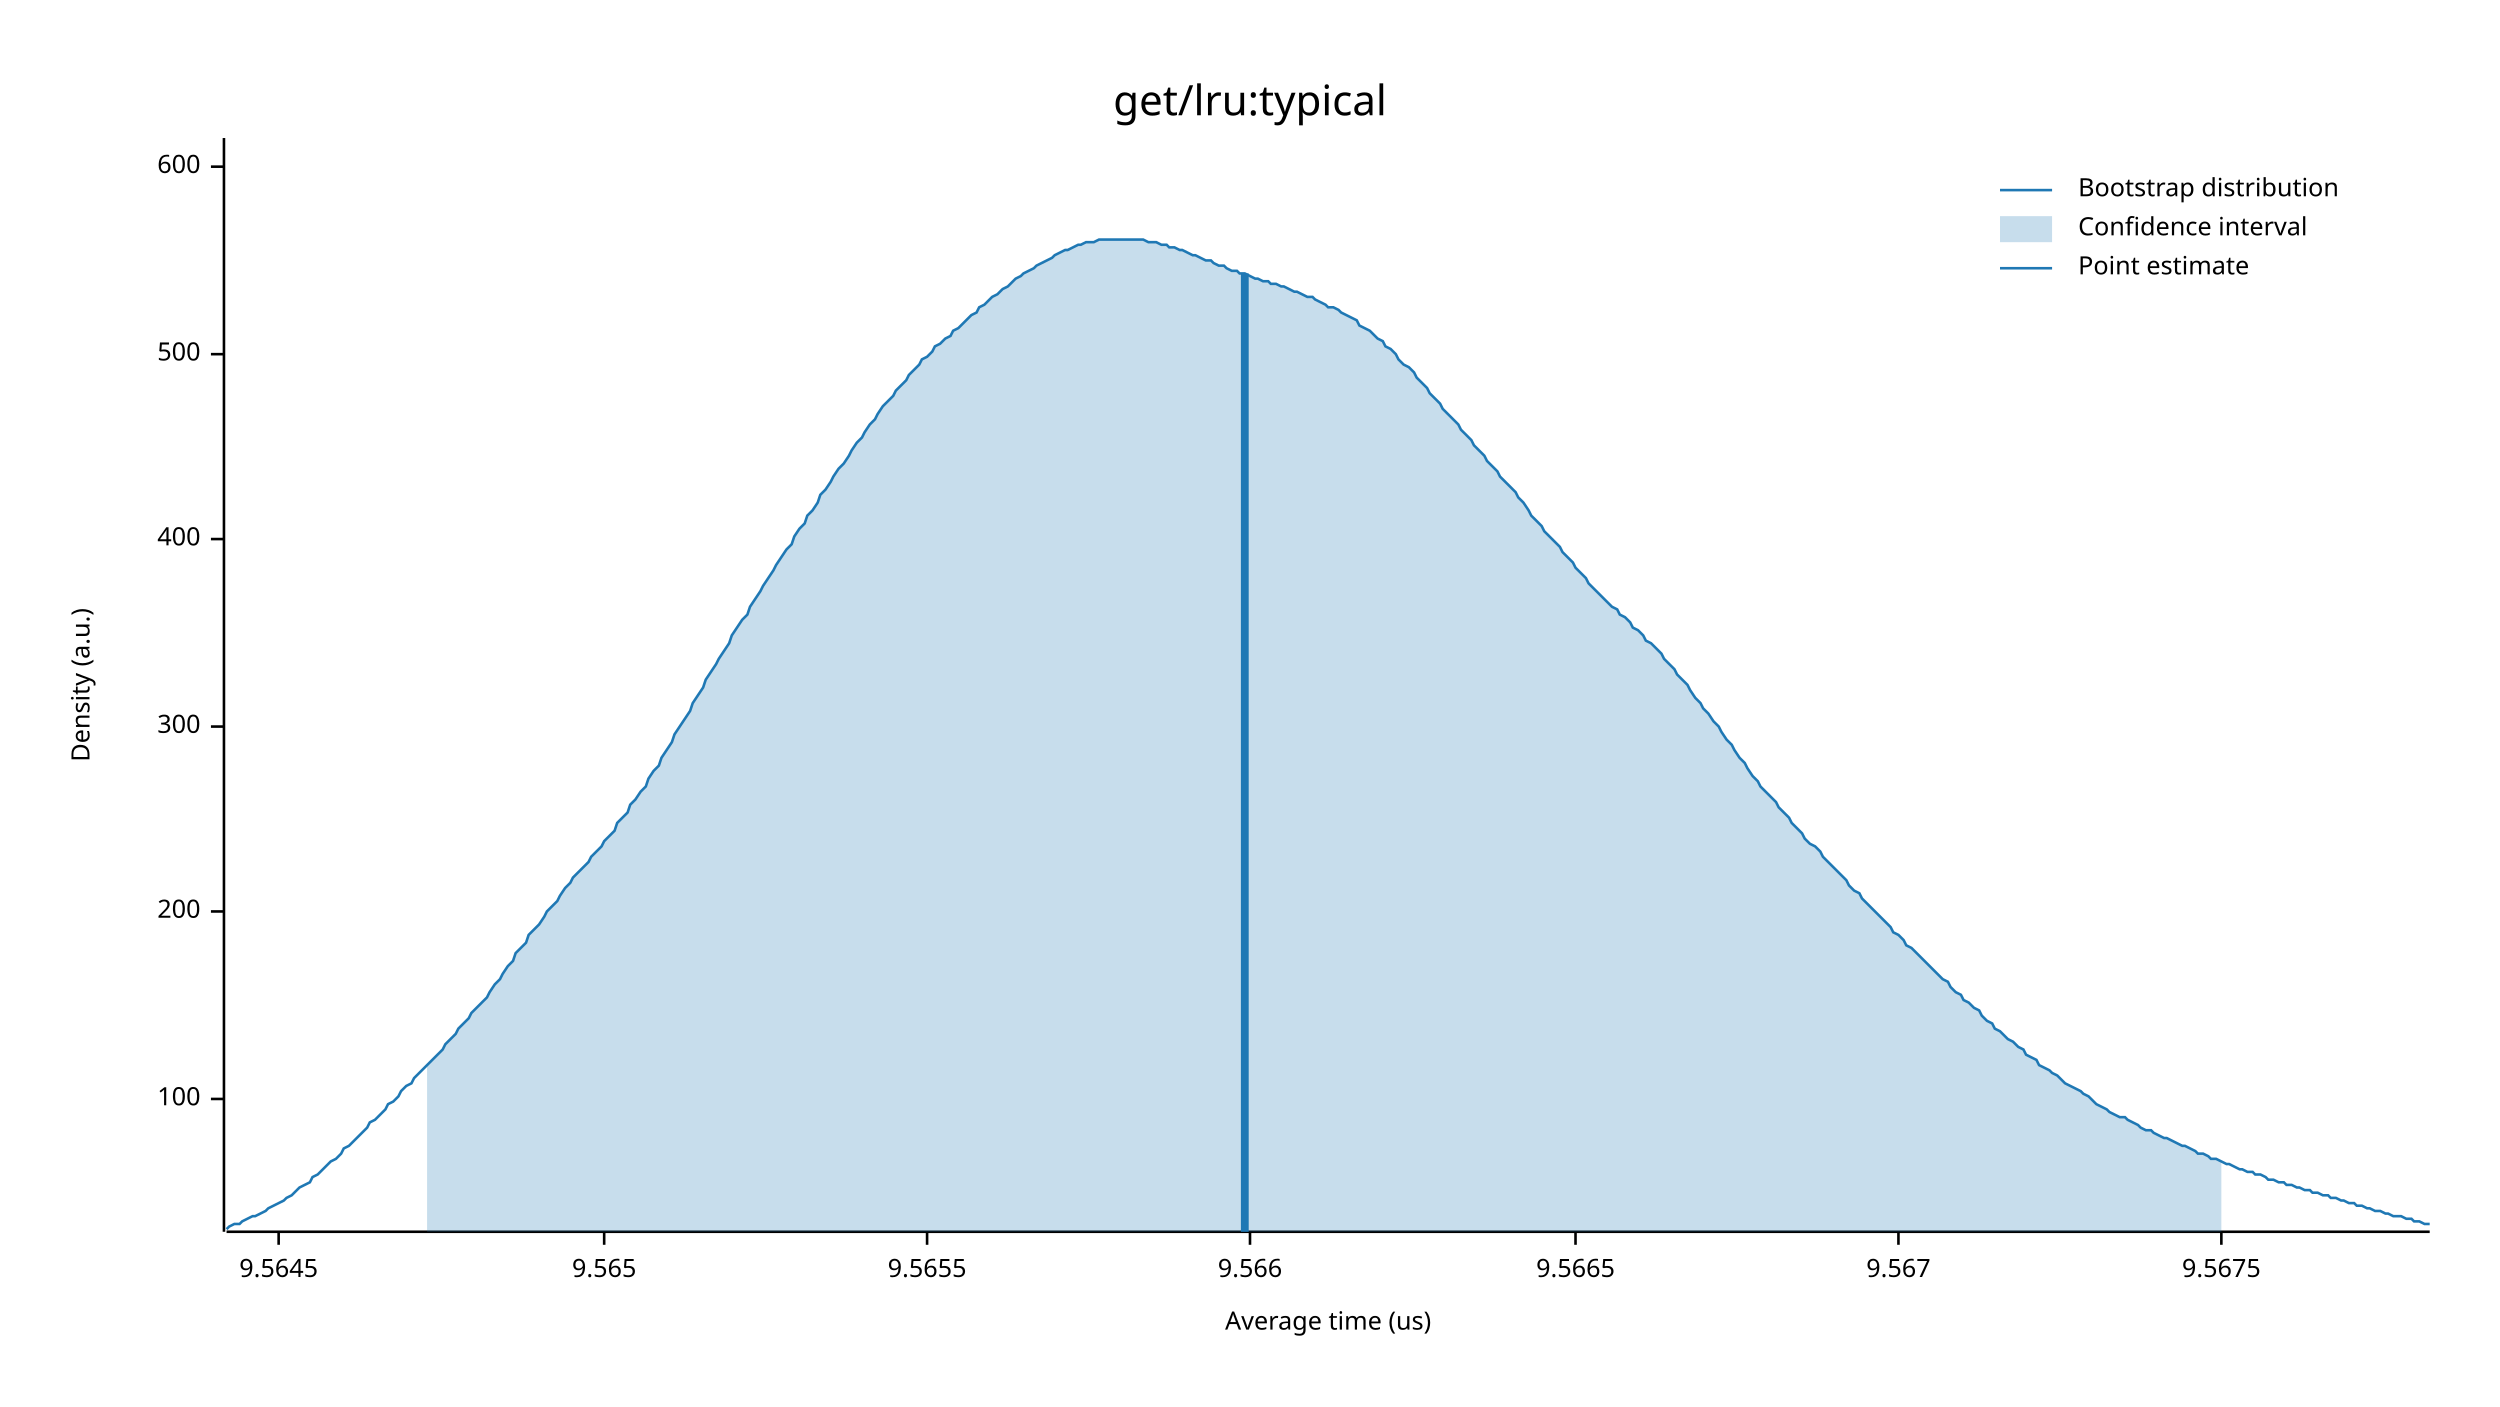
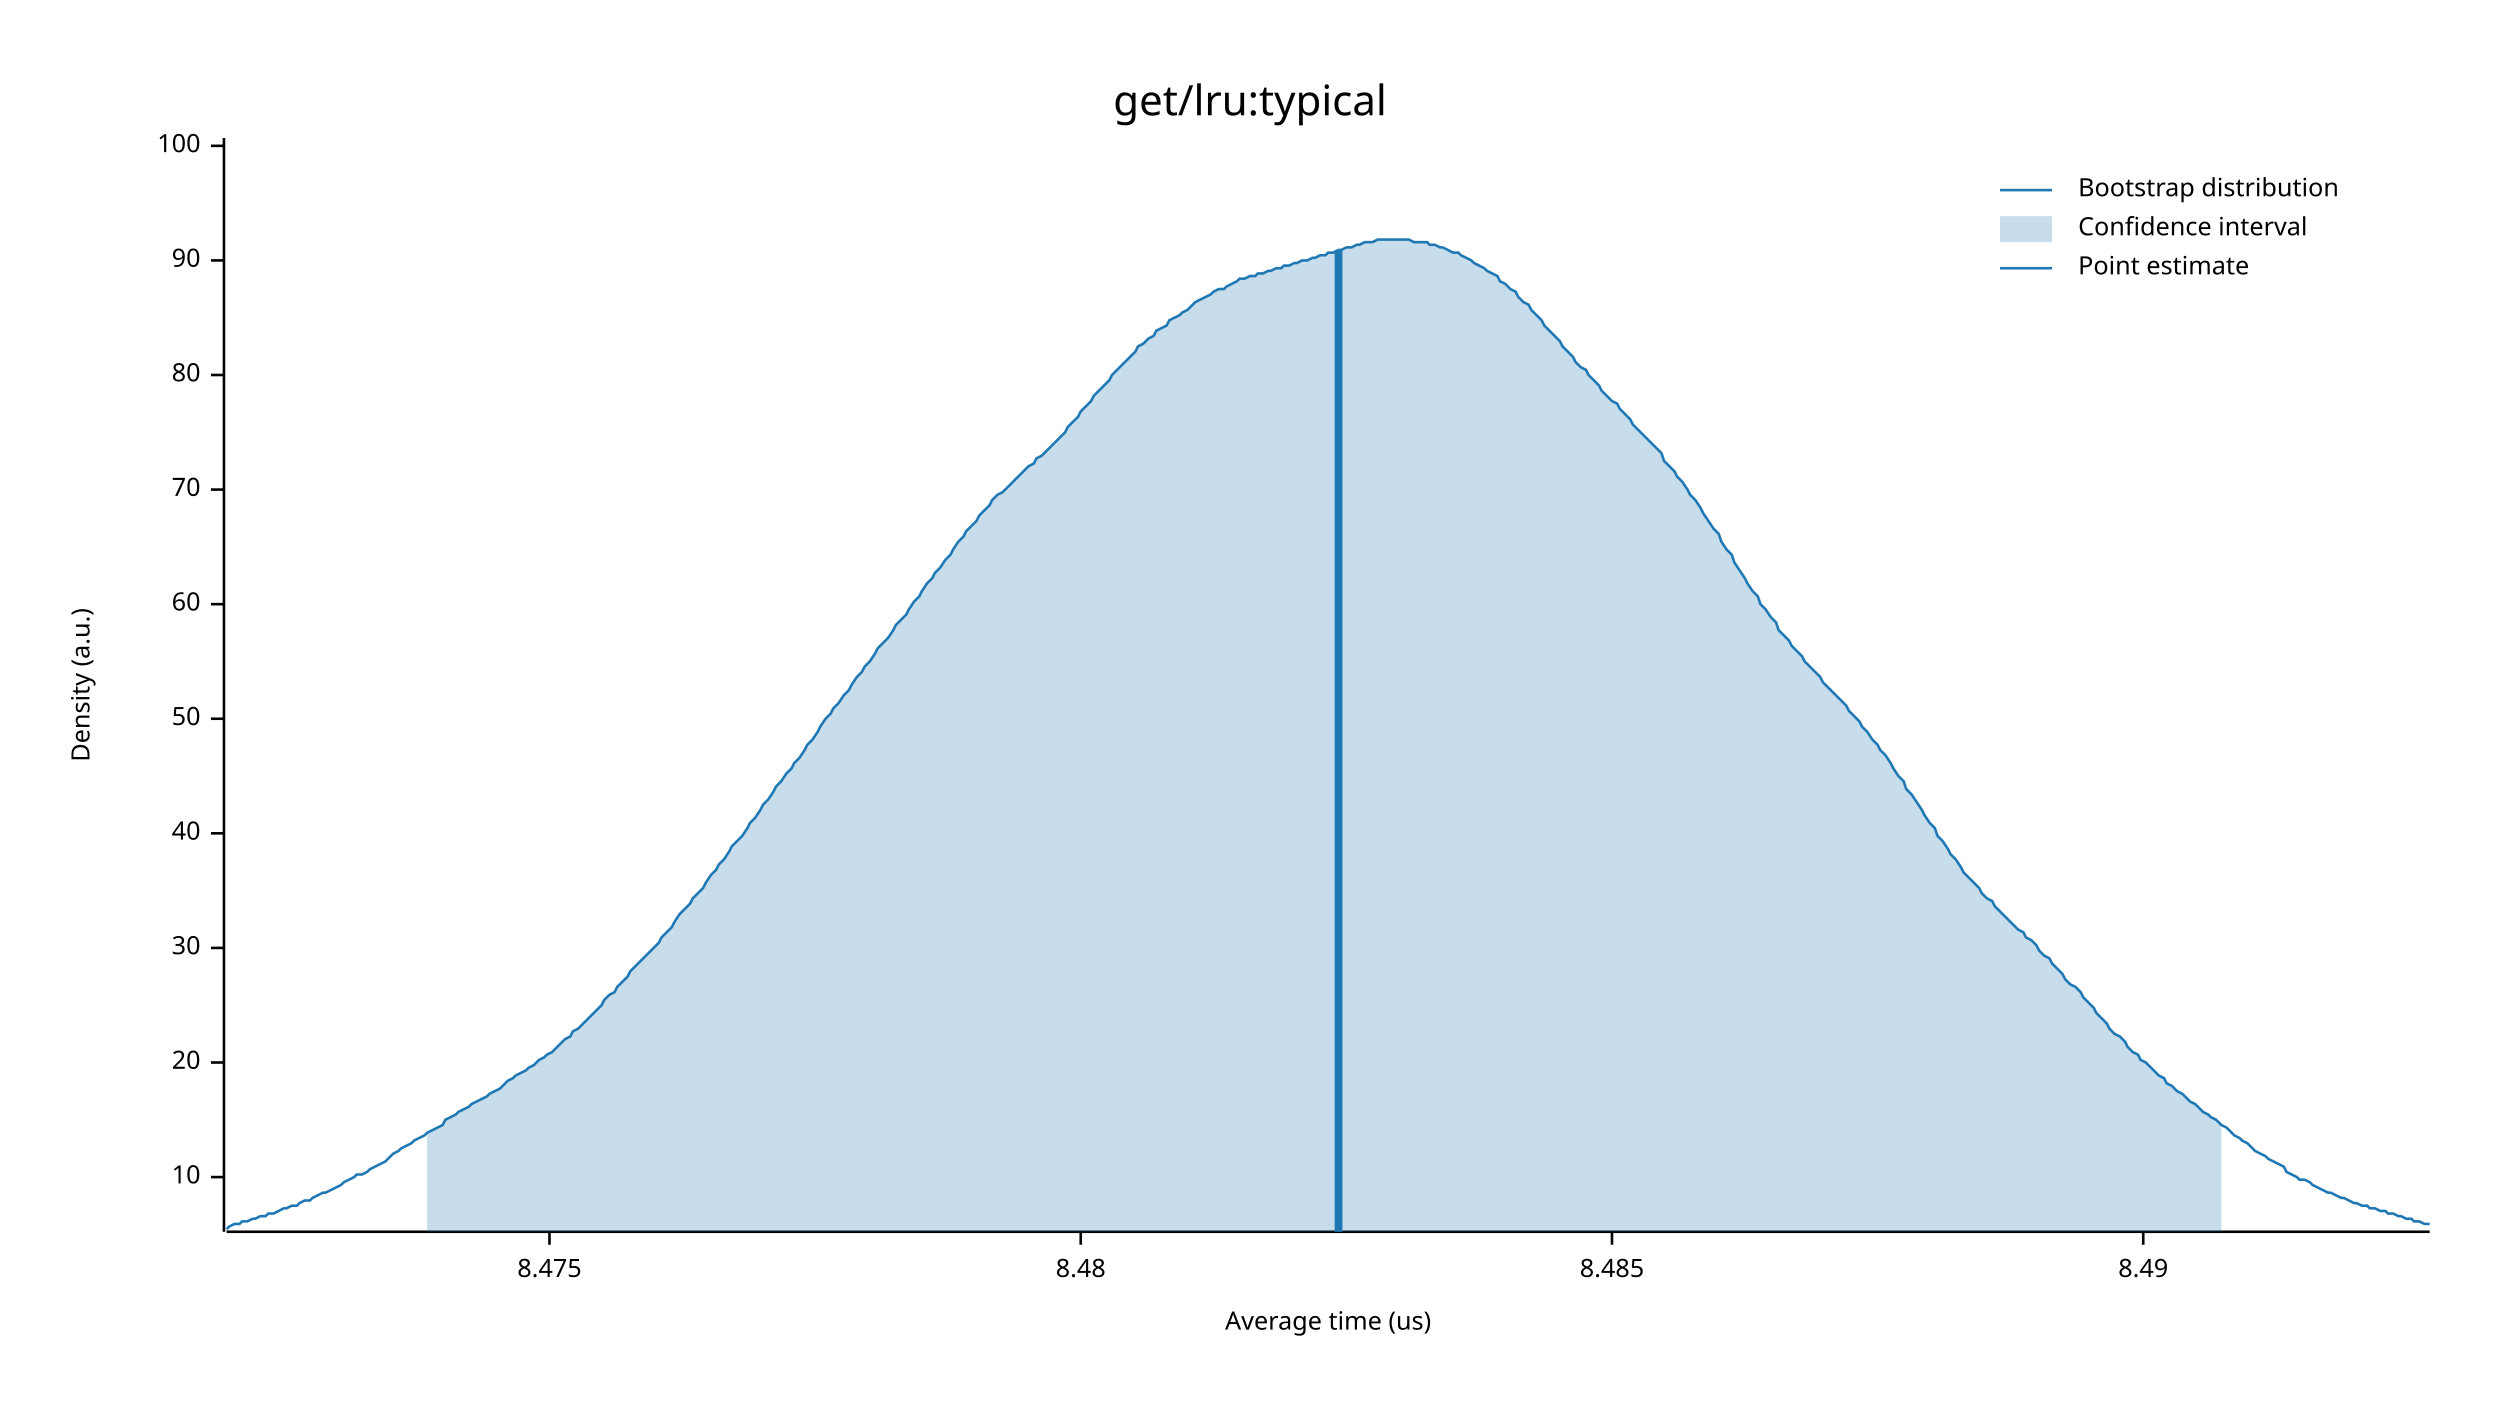
<svg xmlns="http://www.w3.org/2000/svg" width="960" height="540" viewBox="0 0 960 540">
  <text x="480" y="32" dy="0.76em" text-anchor="middle" font-family="sans-serif" font-size="16.129" opacity="1" fill="#000000">
get/lru:typical
</text>
  <text x="27" y="263" dy="0.76em" text-anchor="middle" font-family="sans-serif" font-size="9.677" opacity="1" fill="#000000" transform="rotate(270, 27, 263)">
Density (a.u.)
</text>
  <text x="510" y="513" dy="-0.5ex" text-anchor="middle" font-family="sans-serif" font-size="9.677" opacity="1" fill="#000000">
Average time (us)
</text>
  <polyline fill="none" opacity="1" stroke="#000000" stroke-width="1" points="86,53 86,473 " />
-   <text x="77" y="422" dy="0.5ex" text-anchor="end" font-family="sans-serif" font-size="9.677" opacity="1" fill="#000000">
+   <text x="77" y="452" dy="0.5ex" text-anchor="end" font-family="sans-serif" font-size="9.677" opacity="1" fill="#000000">
+ 10
+ </text>
+   <polyline fill="none" opacity="1" stroke="#000000" stroke-width="1" points="81,452 86,452 " />
+   <text x="77" y="408" dy="0.5ex" text-anchor="end" font-family="sans-serif" font-size="9.677" opacity="1" fill="#000000">
+ 20
+ </text>
+   <polyline fill="none" opacity="1" stroke="#000000" stroke-width="1" points="81,408 86,408 " />
+   <text x="77" y="364" dy="0.5ex" text-anchor="end" font-family="sans-serif" font-size="9.677" opacity="1" fill="#000000">
+ 30
+ </text>
+   <polyline fill="none" opacity="1" stroke="#000000" stroke-width="1" points="81,364 86,364 " />
+   <text x="77" y="320" dy="0.5ex" text-anchor="end" font-family="sans-serif" font-size="9.677" opacity="1" fill="#000000">
+ 40
+ </text>
+   <polyline fill="none" opacity="1" stroke="#000000" stroke-width="1" points="81,320 86,320 " />
+   <text x="77" y="276" dy="0.5ex" text-anchor="end" font-family="sans-serif" font-size="9.677" opacity="1" fill="#000000">
+ 50
+ </text>
+   <polyline fill="none" opacity="1" stroke="#000000" stroke-width="1" points="81,276 86,276 " />
+   <text x="77" y="232" dy="0.5ex" text-anchor="end" font-family="sans-serif" font-size="9.677" opacity="1" fill="#000000">
+ 60
+ </text>
+   <polyline fill="none" opacity="1" stroke="#000000" stroke-width="1" points="81,232 86,232 " />
+   <text x="77" y="188" dy="0.5ex" text-anchor="end" font-family="sans-serif" font-size="9.677" opacity="1" fill="#000000">
+ 70
+ </text>
+   <polyline fill="none" opacity="1" stroke="#000000" stroke-width="1" points="81,188 86,188 " />
+   <text x="77" y="144" dy="0.5ex" text-anchor="end" font-family="sans-serif" font-size="9.677" opacity="1" fill="#000000">
+ 80
+ </text>
+   <polyline fill="none" opacity="1" stroke="#000000" stroke-width="1" points="81,144 86,144 " />
+   <text x="77" y="100" dy="0.5ex" text-anchor="end" font-family="sans-serif" font-size="9.677" opacity="1" fill="#000000">
+ 90
+ </text>
+   <polyline fill="none" opacity="1" stroke="#000000" stroke-width="1" points="81,100 86,100 " />
+   <text x="77" y="56" dy="0.5ex" text-anchor="end" font-family="sans-serif" font-size="9.677" opacity="1" fill="#000000">
100
</text>
-   <polyline fill="none" opacity="1" stroke="#000000" stroke-width="1" points="81,422 86,422 " />
-   <text x="77" y="350" dy="0.5ex" text-anchor="end" font-family="sans-serif" font-size="9.677" opacity="1" fill="#000000">
- 200
+   <polyline fill="none" opacity="1" stroke="#000000" stroke-width="1" points="81,56 86,56 " />
+   <polyline fill="none" opacity="1" stroke="#000000" stroke-width="1" points="87,473 933,473 " />
+   <text x="211" y="483" dy="0.76em" text-anchor="middle" font-family="sans-serif" font-size="9.677" opacity="1" fill="#000000">
+ 8.475
</text>
-   <polyline fill="none" opacity="1" stroke="#000000" stroke-width="1" points="81,350 86,350 " />
-   <text x="77" y="279" dy="0.5ex" text-anchor="end" font-family="sans-serif" font-size="9.677" opacity="1" fill="#000000">
- 300
+   <polyline fill="none" opacity="1" stroke="#000000" stroke-width="1" points="211,473 211,478 " />
+   <text x="415" y="483" dy="0.76em" text-anchor="middle" font-family="sans-serif" font-size="9.677" opacity="1" fill="#000000">
+ 8.48
</text>
-   <polyline fill="none" opacity="1" stroke="#000000" stroke-width="1" points="81,279 86,279 " />
-   <text x="77" y="207" dy="0.5ex" text-anchor="end" font-family="sans-serif" font-size="9.677" opacity="1" fill="#000000">
- 400
+   <polyline fill="none" opacity="1" stroke="#000000" stroke-width="1" points="415,473 415,478 " />
+   <text x="619" y="483" dy="0.76em" text-anchor="middle" font-family="sans-serif" font-size="9.677" opacity="1" fill="#000000">
+ 8.485
</text>
-   <polyline fill="none" opacity="1" stroke="#000000" stroke-width="1" points="81,207 86,207 " />
-   <text x="77" y="136" dy="0.5ex" text-anchor="end" font-family="sans-serif" font-size="9.677" opacity="1" fill="#000000">
- 500
+   <polyline fill="none" opacity="1" stroke="#000000" stroke-width="1" points="619,473 619,478 " />
+   <text x="823" y="483" dy="0.76em" text-anchor="middle" font-family="sans-serif" font-size="9.677" opacity="1" fill="#000000">
+ 8.49
</text>
-   <polyline fill="none" opacity="1" stroke="#000000" stroke-width="1" points="81,136 86,136 " />
-   <text x="77" y="64" dy="0.5ex" text-anchor="end" font-family="sans-serif" font-size="9.677" opacity="1" fill="#000000">
- 600
- </text>
-   <polyline fill="none" opacity="1" stroke="#000000" stroke-width="1" points="81,64 86,64 " />
-   <polyline fill="none" opacity="1" stroke="#000000" stroke-width="1" points="87,473 933,473 " />
-   <text x="107" y="483" dy="0.76em" text-anchor="middle" font-family="sans-serif" font-size="9.677" opacity="1" fill="#000000">
- 9.5645
- </text>
-   <polyline fill="none" opacity="1" stroke="#000000" stroke-width="1" points="107,473 107,478 " />
-   <text x="232" y="483" dy="0.76em" text-anchor="middle" font-family="sans-serif" font-size="9.677" opacity="1" fill="#000000">
- 9.565
- </text>
-   <polyline fill="none" opacity="1" stroke="#000000" stroke-width="1" points="232,473 232,478 " />
-   <text x="356" y="483" dy="0.76em" text-anchor="middle" font-family="sans-serif" font-size="9.677" opacity="1" fill="#000000">
- 9.5655
- </text>
-   <polyline fill="none" opacity="1" stroke="#000000" stroke-width="1" points="356,473 356,478 " />
-   <text x="480" y="483" dy="0.76em" text-anchor="middle" font-family="sans-serif" font-size="9.677" opacity="1" fill="#000000">
- 9.566
- </text>
-   <polyline fill="none" opacity="1" stroke="#000000" stroke-width="1" points="480,473 480,478 " />
-   <text x="605" y="483" dy="0.76em" text-anchor="middle" font-family="sans-serif" font-size="9.677" opacity="1" fill="#000000">
- 9.5665
- </text>
-   <polyline fill="none" opacity="1" stroke="#000000" stroke-width="1" points="605,473 605,478 " />
-   <text x="729" y="483" dy="0.76em" text-anchor="middle" font-family="sans-serif" font-size="9.677" opacity="1" fill="#000000">
- 9.567
- </text>
-   <polyline fill="none" opacity="1" stroke="#000000" stroke-width="1" points="729,473 729,478 " />
-   <text x="853" y="483" dy="0.76em" text-anchor="middle" font-family="sans-serif" font-size="9.677" opacity="1" fill="#000000">
- 9.5675
- </text>
-   <polyline fill="none" opacity="1" stroke="#000000" stroke-width="1" points="853,473 853,478 " />
-   <polyline fill="none" opacity="1" stroke="#1F78B4" stroke-width="1" points="87,472 88,471 90,470 92,470 93,469 95,468 97,467 98,467 100,466 102,465 103,464 105,463 107,462 109,461 110,460 112,459 114,457 115,456 117,455 119,454 120,452 122,451 124,449 125,448 127,446 129,445 131,443 132,441 134,440 136,438 137,437 139,435 141,433 142,431 144,430 146,428 148,426 149,424 151,423 153,421 154,419 156,417 158,416 159,414 161,412 163,410 164,409 166,407 168,405 170,403 171,401 173,399 175,397 176,395 178,393 180,391 181,389 183,387 185,385 187,383 188,381 190,378 192,376 193,374 195,371 197,369 198,366 200,364 202,362 203,359 205,357 207,355 209,352 210,350 212,348 214,346 215,344 217,341 219,339 220,337 222,335 224,333 226,331 227,329 229,327 231,325 232,323 234,321 236,319 237,316 239,314 241,312 242,309 244,307 246,304 248,302 249,299 251,296 253,294 254,291 256,288 258,285 259,282 261,279 263,276 265,273 266,270 268,267 270,264 271,261 273,258 275,255 276,253 278,250 280,247 281,244 283,241 285,238 287,236 288,233 290,230 292,227 293,225 295,222 297,219 298,217 300,214 302,211 304,209 305,206 307,203 309,201 310,198 312,196 314,193 315,190 317,188 319,185 320,183 322,180 324,178 326,175 327,173 329,170 331,168 332,166 334,163 336,161 337,159 339,156 341,154 343,152 344,150 346,148 348,146 349,144 351,142 353,140 354,138 356,137 358,135 359,133 361,132 363,130 365,129 366,127 368,126 370,124 371,123 373,121 375,120 376,118 378,117 380,115 381,114 383,113 385,111 387,110 388,109 390,107 392,106 393,105 395,104 397,103 398,102 400,101 402,100 404,99 405,98 407,97 409,96 410,96 412,95 414,94 415,94 417,93 419,93 420,93 422,92 424,92 426,92 427,92 429,92 431,92 432,92 434,92 436,92 437,92 439,92 441,93 443,93 444,93 446,94 448,94 449,95 451,95 453,96 454,96 456,97 458,98 459,98 461,99 463,100 465,100 466,101 468,102 470,102 471,103 473,104 475,104 476,105 478,105 480,106 482,107 483,107 485,108 487,108 488,109 490,109 492,110 493,110 495,111 497,112 498,112 500,113 502,114 504,114 505,115 507,116 509,117 510,118 512,118 514,119 515,120 517,121 519,122 521,123 522,125 524,126 526,127 527,128 529,130 531,131 532,133 534,134 536,136 537,138 539,140 541,141 543,143 544,145 546,147 548,149 549,151 551,153 553,155 554,157 556,159 558,161 560,163 561,165 563,167 565,169 566,171 568,173 570,175 571,177 573,179 575,181 576,183 578,185 580,187 582,189 583,191 585,193 587,196 588,198 590,200 592,202 593,204 595,206 597,208 599,210 600,212 602,214 604,216 605,218 607,220 609,222 610,224 612,226 614,228 615,229 617,231 619,233 621,234 622,236 624,237 626,239 627,241 629,242 631,244 632,246 634,247 636,249 638,251 639,253 641,255 643,257 644,259 646,261 648,263 649,265 651,268 653,270 654,272 656,274 658,277 660,279 661,281 663,284 665,286 666,288 668,291 670,293 671,295 673,298 675,300 676,302 678,304 680,306 682,308 683,310 685,312 687,314 688,316 690,318 692,320 693,322 695,324 697,325 699,327 700,329 702,331 704,333 705,334 707,336 709,338 710,340 712,342 714,343 715,345 717,347 719,349 721,351 722,352 724,354 726,356 727,358 729,359 731,361 732,363 734,364 736,366 738,368 739,369 741,371 743,373 744,374 746,376 748,377 749,379 751,381 753,382 754,384 756,385 758,387 760,388 761,390 763,392 765,393 766,395 768,396 770,398 771,399 773,400 775,402 777,403 778,405 780,406 782,407 783,409 785,410 787,411 788,412 790,413 792,415 793,416 795,417 797,418 799,419 800,420 802,421 804,423 805,424 807,425 809,426 810,427 812,428 814,429 816,429 817,430 819,431 821,432 822,433 824,434 826,434 827,435 829,436 831,437 832,437 834,438 836,439 838,440 839,440 841,441 843,442 844,443 846,443 848,444 849,445 851,445 853,446 855,447 856,447 858,448 860,449 861,449 863,450 865,450 866,451 868,451 870,452 871,453 873,453 875,454 877,454 878,455 880,455 882,456 883,456 885,457 887,457 888,458 890,458 892,459 894,459 895,460 897,460 899,461 900,461 902,462 904,462 905,463 907,463 909,464 910,464 912,465 914,465 916,466 917,466 919,467 921,467 922,467 924,468 926,468 927,469 929,469 931,470 933,470 " />
-   <polygon opacity="0.25" fill="#1F78B4" points="164,409 166,407 168,405 170,403 171,401 173,399 175,397 176,395 178,393 180,391 181,389 183,387 185,385 187,383 188,381 190,378 192,376 193,374 195,371 197,369 198,366 200,364 202,362 203,359 205,357 207,355 209,352 210,350 212,348 214,346 215,344 217,341 219,339 220,337 222,335 224,333 226,331 227,329 229,327 231,325 232,323 234,321 236,319 237,316 239,314 241,312 242,309 244,307 246,304 248,302 249,299 251,296 253,294 254,291 256,288 258,285 259,282 261,279 263,276 265,273 266,270 268,267 270,264 271,261 273,258 275,255 276,253 278,250 280,247 281,244 283,241 285,238 287,236 288,233 290,230 292,227 293,225 295,222 297,219 298,217 300,214 302,211 304,209 305,206 307,203 309,201 310,198 312,196 314,193 315,190 317,188 319,185 320,183 322,180 324,178 326,175 327,173 329,170 331,168 332,166 334,163 336,161 337,159 339,156 341,154 343,152 344,150 346,148 348,146 349,144 351,142 353,140 354,138 356,137 358,135 359,133 361,132 363,130 365,129 366,127 368,126 370,124 371,123 373,121 375,120 376,118 378,117 380,115 381,114 383,113 385,111 387,110 388,109 390,107 392,106 393,105 395,104 397,103 398,102 400,101 402,100 404,99 405,98 407,97 409,96 410,96 412,95 414,94 415,94 417,93 419,93 420,93 422,92 424,92 426,92 427,92 429,92 431,92 432,92 434,92 436,92 437,92 439,92 441,93 443,93 444,93 446,94 448,94 449,95 451,95 453,96 454,96 456,97 458,98 459,98 461,99 463,100 465,100 466,101 468,102 470,102 471,103 473,104 475,104 476,105 478,105 480,106 482,107 483,107 485,108 487,108 488,109 490,109 492,110 493,110 495,111 497,112 498,112 500,113 502,114 504,114 505,115 507,116 509,117 510,118 512,118 514,119 515,120 517,121 519,122 521,123 522,125 524,126 526,127 527,128 529,130 531,131 532,133 534,134 536,136 537,138 539,140 541,141 543,143 544,145 546,147 548,149 549,151 551,153 553,155 554,157 556,159 558,161 560,163 561,165 563,167 565,169 566,171 568,173 570,175 571,177 573,179 575,181 576,183 578,185 580,187 582,189 583,191 585,193 587,196 588,198 590,200 592,202 593,204 595,206 597,208 599,210 600,212 602,214 604,216 605,218 607,220 609,222 610,224 612,226 614,228 615,229 617,231 619,233 621,234 622,236 624,237 626,239 627,241 629,242 631,244 632,246 634,247 636,249 638,251 639,253 641,255 643,257 644,259 646,261 648,263 649,265 651,268 653,270 654,272 656,274 658,277 660,279 661,281 663,284 665,286 666,288 668,291 670,293 671,295 673,298 675,300 676,302 678,304 680,306 682,308 683,310 685,312 687,314 688,316 690,318 692,320 693,322 695,324 697,325 699,327 700,329 702,331 704,333 705,334 707,336 709,338 710,340 712,342 714,343 715,345 717,347 719,349 721,351 722,352 724,354 726,356 727,358 729,359 731,361 732,363 734,364 736,366 738,368 739,369 741,371 743,373 744,374 746,376 748,377 749,379 751,381 753,382 754,384 756,385 758,387 760,388 761,390 763,392 765,393 766,395 768,396 770,398 771,399 773,400 775,402 777,403 778,405 780,406 782,407 783,409 785,410 787,411 788,412 790,413 792,415 793,416 795,417 797,418 799,419 800,420 802,421 804,423 805,424 807,425 809,426 810,427 812,428 814,429 816,429 817,430 819,431 821,432 822,433 824,434 826,434 827,435 829,436 831,437 832,437 834,438 836,439 838,440 839,440 841,441 843,442 844,443 846,443 848,444 849,445 851,445 853,446 853,473 164,473 " />
-   <polyline fill="none" opacity="1" stroke="#1F78B4" stroke-width="3" points="478,473 478,105 " />
+   <polyline fill="none" opacity="1" stroke="#000000" stroke-width="1" points="823,473 823,478 " />
+   <polyline fill="none" opacity="1" stroke="#1F78B4" stroke-width="1" points="87,472 88,471 90,470 92,470 93,469 95,469 97,468 98,468 100,467 102,467 103,466 105,466 107,465 109,464 110,464 112,463 114,463 115,462 117,461 119,461 120,460 122,459 124,458 125,458 127,457 129,456 131,455 132,454 134,453 136,452 137,451 139,451 141,450 142,449 144,448 146,447 148,446 149,445 151,443 153,442 154,441 156,440 158,439 159,438 161,437 163,436 164,435 166,434 168,433 170,432 171,430 173,429 175,428 176,427 178,426 180,425 181,424 183,423 185,422 187,421 188,420 190,419 192,418 193,417 195,415 197,414 198,413 200,412 202,411 203,410 205,409 207,407 209,406 210,405 212,404 214,402 215,401 217,399 219,398 220,396 222,395 224,393 226,391 227,390 229,388 231,386 232,384 234,382 236,381 237,379 239,377 241,375 242,373 244,371 246,369 248,367 249,366 251,364 253,362 254,360 256,358 258,356 259,354 261,351 263,349 265,347 266,345 268,343 270,341 271,339 273,336 275,334 276,332 278,330 280,327 281,325 283,323 285,321 287,318 288,316 290,314 292,311 293,309 295,307 297,304 298,302 300,300 302,297 304,295 305,293 307,291 309,288 310,286 312,284 314,281 315,279 317,276 319,274 320,272 322,270 324,267 326,265 327,263 329,260 331,258 332,256 334,254 336,251 337,249 339,247 341,245 343,242 344,240 346,238 348,236 349,234 351,231 353,229 354,227 356,224 358,222 359,220 361,218 363,215 365,213 366,211 368,208 370,206 371,204 373,202 375,200 376,198 378,196 380,194 381,192 383,190 385,189 387,187 388,186 390,184 392,182 393,181 395,179 397,178 398,176 400,175 402,173 404,171 405,170 407,168 409,166 410,164 412,162 414,160 415,158 417,156 419,154 420,152 422,150 424,148 426,146 427,144 429,142 431,140 432,139 434,137 436,135 437,133 439,132 441,130 443,129 444,127 446,126 448,125 449,123 451,122 453,121 454,120 456,119 458,117 459,116 461,115 463,114 465,113 466,112 468,111 470,111 471,110 473,109 475,108 476,107 478,107 480,106 482,106 483,105 485,105 487,104 488,104 490,103 492,103 493,102 495,102 497,101 498,101 500,100 502,100 504,99 505,99 507,98 509,98 510,97 512,97 514,96 515,96 517,95 519,95 521,94 522,94 524,93 526,93 527,93 529,92 531,92 532,92 534,92 536,92 537,92 539,92 541,92 543,93 544,93 546,93 548,93 549,94 551,94 553,95 554,95 556,96 558,97 560,97 561,98 563,99 565,100 566,101 568,102 570,103 571,104 573,105 575,106 576,108 578,109 580,111 582,112 583,114 585,116 587,117 588,119 590,121 592,123 593,125 595,127 597,129 599,131 600,133 602,135 604,137 605,139 607,141 609,142 610,144 612,146 614,148 615,150 617,152 619,154 621,155 622,157 624,159 626,161 627,163 629,165 631,167 632,168 634,170 636,172 638,174 639,177 641,179 643,181 644,183 646,185 648,188 649,190 651,192 653,195 654,197 656,200 658,203 660,205 661,208 663,211 665,213 666,216 668,219 670,222 671,224 673,227 675,229 676,232 678,234 680,237 682,239 683,242 685,244 687,246 688,248 690,250 692,252 693,254 695,256 697,258 699,260 700,262 702,264 704,266 705,267 707,269 709,271 710,273 712,275 714,277 715,279 717,281 719,284 721,286 722,288 724,290 726,293 727,295 729,298 731,300 732,303 734,305 736,308 738,311 739,313 741,316 743,318 744,321 746,323 748,326 749,328 751,330 753,333 754,335 756,337 758,339 760,341 761,343 763,345 765,346 766,348 768,350 770,352 771,353 773,355 775,357 777,358 778,360 780,361 782,363 783,365 785,367 787,368 788,370 790,372 792,374 793,376 795,378 797,379 799,381 800,383 802,385 804,387 805,389 807,391 809,393 810,395 812,397 814,398 816,400 817,402 819,404 821,405 822,407 824,408 826,410 827,411 829,413 831,414 832,416 834,417 836,419 838,420 839,421 841,423 843,424 844,425 846,427 848,428 849,429 851,430 853,432 855,433 856,434 858,436 860,437 861,438 863,439 865,441 866,442 868,443 870,444 871,445 873,446 875,447 877,448 878,450 880,451 882,452 883,453 885,453 887,454 888,455 890,456 892,457 894,458 895,458 897,459 899,460 900,460 902,461 904,462 905,462 907,463 909,463 910,464 912,464 914,465 916,465 917,466 919,466 921,467 922,467 924,468 926,468 927,469 929,469 931,470 933,470 " />
+   <polygon opacity="0.25" fill="#1F78B4" points="164,435 166,434 168,433 170,432 171,430 173,429 175,428 176,427 178,426 180,425 181,424 183,423 185,422 187,421 188,420 190,419 192,418 193,417 195,415 197,414 198,413 200,412 202,411 203,410 205,409 207,407 209,406 210,405 212,404 214,402 215,401 217,399 219,398 220,396 222,395 224,393 226,391 227,390 229,388 231,386 232,384 234,382 236,381 237,379 239,377 241,375 242,373 244,371 246,369 248,367 249,366 251,364 253,362 254,360 256,358 258,356 259,354 261,351 263,349 265,347 266,345 268,343 270,341 271,339 273,336 275,334 276,332 278,330 280,327 281,325 283,323 285,321 287,318 288,316 290,314 292,311 293,309 295,307 297,304 298,302 300,300 302,297 304,295 305,293 307,291 309,288 310,286 312,284 314,281 315,279 317,276 319,274 320,272 322,270 324,267 326,265 327,263 329,260 331,258 332,256 334,254 336,251 337,249 339,247 341,245 343,242 344,240 346,238 348,236 349,234 351,231 353,229 354,227 356,224 358,222 359,220 361,218 363,215 365,213 366,211 368,208 370,206 371,204 373,202 375,200 376,198 378,196 380,194 381,192 383,190 385,189 387,187 388,186 390,184 392,182 393,181 395,179 397,178 398,176 400,175 402,173 404,171 405,170 407,168 409,166 410,164 412,162 414,160 415,158 417,156 419,154 420,152 422,150 424,148 426,146 427,144 429,142 431,140 432,139 434,137 436,135 437,133 439,132 441,130 443,129 444,127 446,126 448,125 449,123 451,122 453,121 454,120 456,119 458,117 459,116 461,115 463,114 465,113 466,112 468,111 470,111 471,110 473,109 475,108 476,107 478,107 480,106 482,106 483,105 485,105 487,104 488,104 490,103 492,103 493,102 495,102 497,101 498,101 500,100 502,100 504,99 505,99 507,98 509,98 510,97 512,97 514,96 515,96 517,95 519,95 521,94 522,94 524,93 526,93 527,93 529,92 531,92 532,92 534,92 536,92 537,92 539,92 541,92 543,93 544,93 546,93 548,93 549,94 551,94 553,95 554,95 556,96 558,97 560,97 561,98 563,99 565,100 566,101 568,102 570,103 571,104 573,105 575,106 576,108 578,109 580,111 582,112 583,114 585,116 587,117 588,119 590,121 592,123 593,125 595,127 597,129 599,131 600,133 602,135 604,137 605,139 607,141 609,142 610,144 612,146 614,148 615,150 617,152 619,154 621,155 622,157 624,159 626,161 627,163 629,165 631,167 632,168 634,170 636,172 638,174 639,177 641,179 643,181 644,183 646,185 648,188 649,190 651,192 653,195 654,197 656,200 658,203 660,205 661,208 663,211 665,213 666,216 668,219 670,222 671,224 673,227 675,229 676,232 678,234 680,237 682,239 683,242 685,244 687,246 688,248 690,250 692,252 693,254 695,256 697,258 699,260 700,262 702,264 704,266 705,267 707,269 709,271 710,273 712,275 714,277 715,279 717,281 719,284 721,286 722,288 724,290 726,293 727,295 729,298 731,300 732,303 734,305 736,308 738,311 739,313 741,316 743,318 744,321 746,323 748,326 749,328 751,330 753,333 754,335 756,337 758,339 760,341 761,343 763,345 765,346 766,348 768,350 770,352 771,353 773,355 775,357 777,358 778,360 780,361 782,363 783,365 785,367 787,368 788,370 790,372 792,374 793,376 795,378 797,379 799,381 800,383 802,385 804,387 805,389 807,391 809,393 810,395 812,397 814,398 816,400 817,402 819,404 821,405 822,407 824,408 826,410 827,411 829,413 831,414 832,416 834,417 836,419 838,420 839,421 841,423 843,424 844,425 846,427 848,428 849,429 851,430 853,432 853,473 164,473 " />
+   <polyline fill="none" opacity="1" stroke="#1F78B4" stroke-width="3" points="514,473 514,96 " />
  <text x="798" y="68" dy="0.76em" text-anchor="start" font-family="sans-serif" font-size="9.677" opacity="1" fill="#000000">
Bootstrap distribution
</text>
  <text x="798" y="83" dy="0.76em" text-anchor="start" font-family="sans-serif" font-size="9.677" opacity="1" fill="#000000">
Confidence interval
</text>
  <text x="798" y="98" dy="0.76em" text-anchor="start" font-family="sans-serif" font-size="9.677" opacity="1" fill="#000000">
Point estimate
</text>
  <polyline fill="none" opacity="1" stroke="#1F78B4" stroke-width="1" points="768,73 788,73 " />
  <rect x="768" y="83" width="20" height="10" opacity="0.25" fill="#1F78B4" stroke="none" />
  <polyline fill="none" opacity="1" stroke="#1F78B4" stroke-width="1" points="768,103 788,103 " />
</svg>
